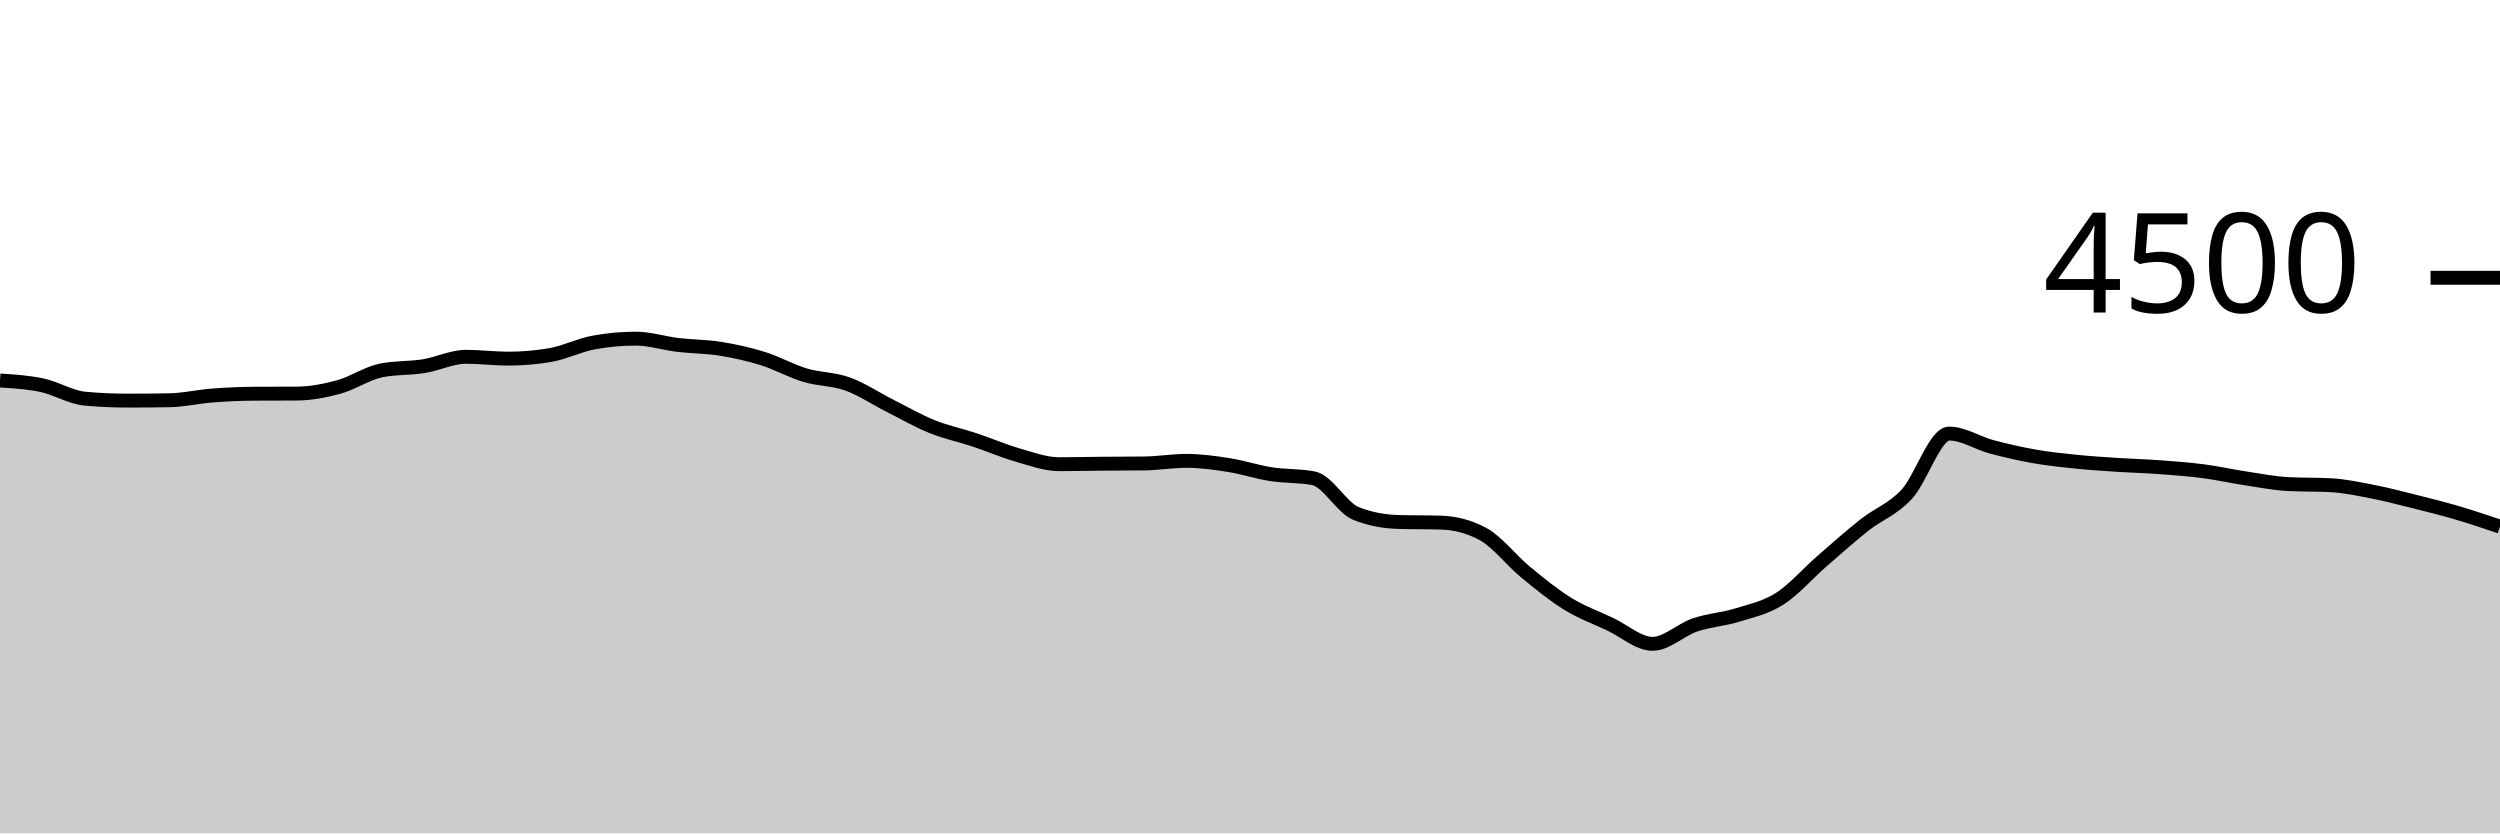
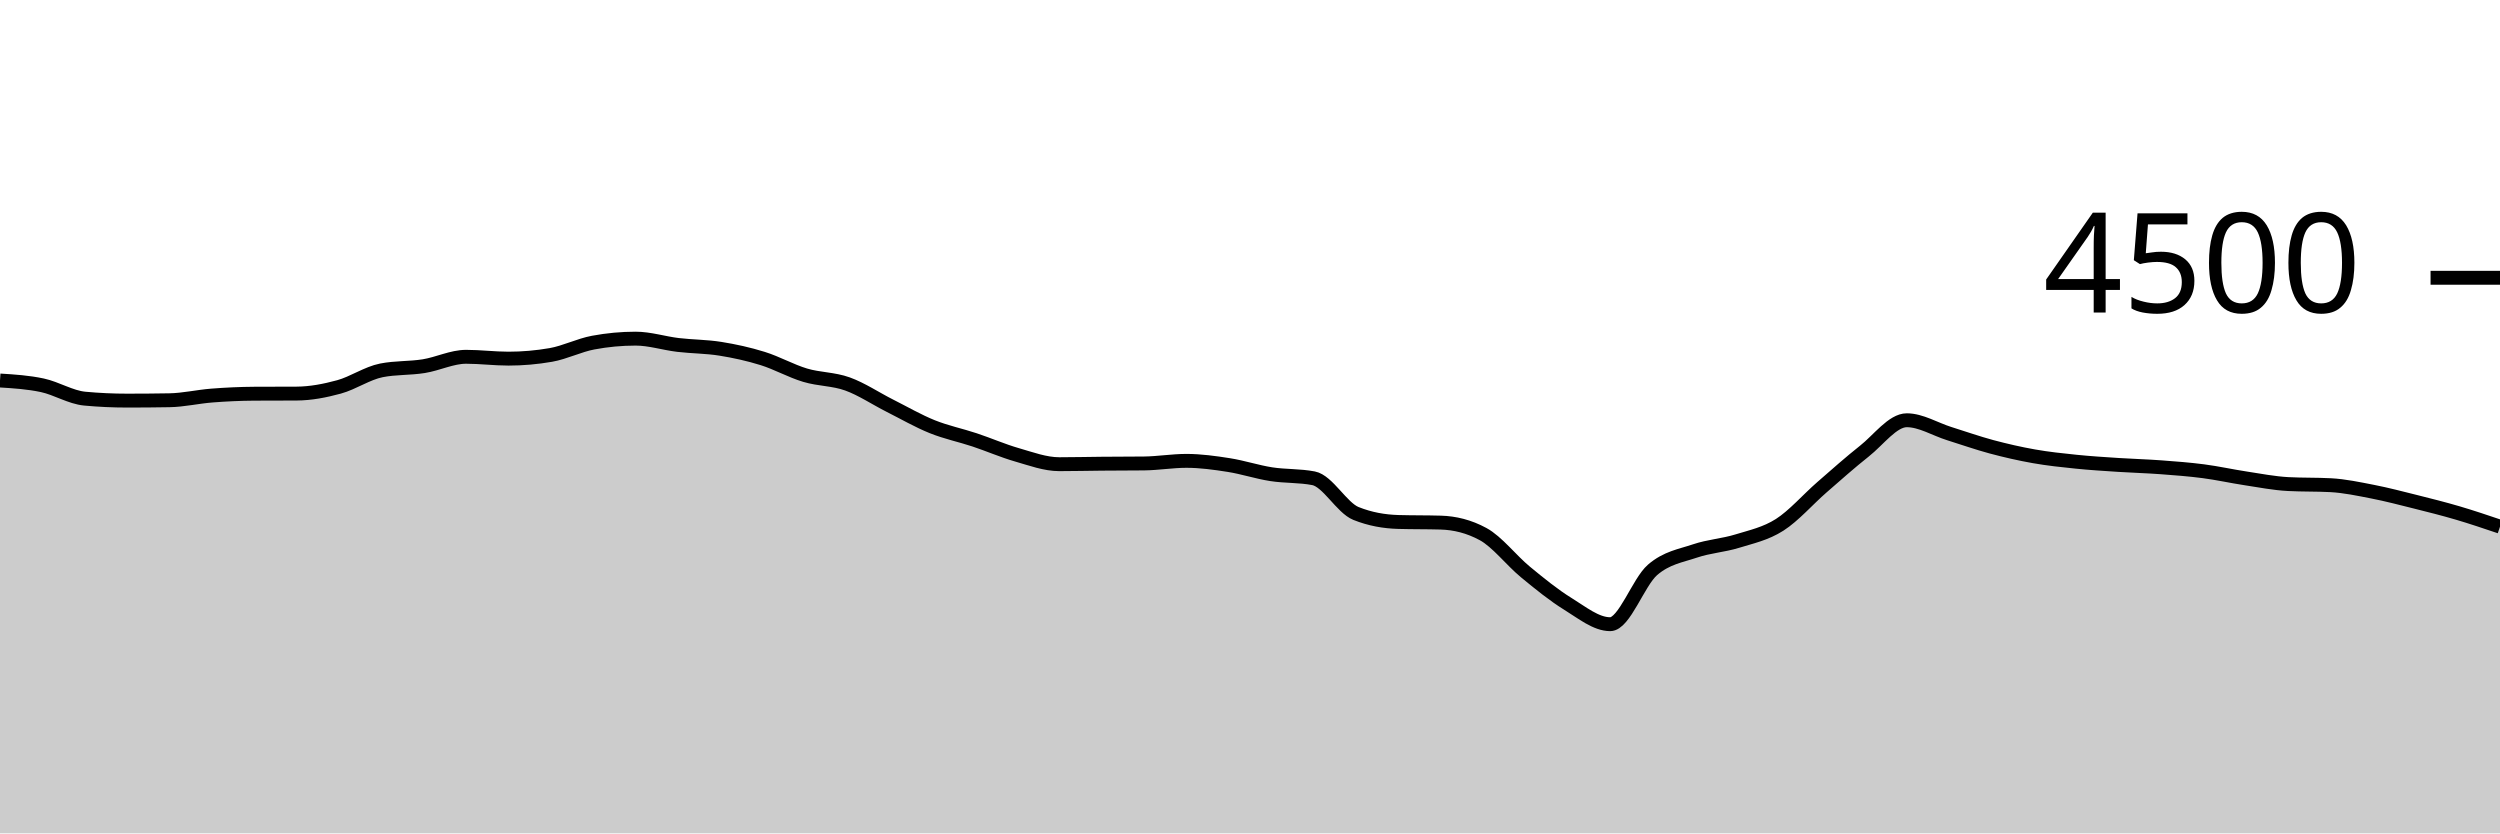
<svg xmlns="http://www.w3.org/2000/svg" viewBox="0 0 180 60">
  <g transform="translate(0,20)">
-     <path class="area" fill="rgba(0, 0, 0, 0.2)" d="M0,7.396C1.017,7.46,2.034,7.524,3.051,7.742C4.068,7.96,5.085,8.607,6.102,8.702C7.119,8.797,8.136,8.844,9.153,8.844C10.169,8.844,11.186,8.836,12.203,8.818C13.22,8.8,14.237,8.559,15.254,8.48C16.271,8.401,17.288,8.353,18.305,8.347C19.322,8.341,20.339,8.344,21.356,8.338C22.373,8.332,23.39,8.136,24.407,7.858C25.424,7.579,26.441,6.868,27.458,6.667C28.475,6.465,29.492,6.527,30.508,6.364C31.525,6.201,32.542,5.689,33.559,5.689C34.576,5.689,35.593,5.822,36.61,5.822C37.627,5.822,38.644,5.733,39.661,5.556C40.678,5.378,41.695,4.856,42.712,4.667C43.729,4.477,44.746,4.382,45.763,4.382C46.78,4.382,47.797,4.714,48.814,4.836C49.831,4.957,50.847,4.948,51.864,5.111C52.881,5.274,53.898,5.496,54.915,5.813C55.932,6.13,56.949,6.708,57.966,7.013C58.983,7.319,60,7.279,61.017,7.644C62.034,8.01,63.051,8.696,64.068,9.209C65.085,9.721,66.102,10.31,67.119,10.72C68.136,11.13,69.153,11.333,70.169,11.671C71.186,12.009,72.203,12.455,73.22,12.747C74.237,13.039,75.254,13.422,76.271,13.422C77.288,13.422,78.305,13.396,79.322,13.387C80.339,13.378,81.356,13.381,82.373,13.369C83.39,13.357,84.407,13.182,85.424,13.182C86.441,13.182,87.458,13.324,88.475,13.484C89.492,13.644,90.508,13.984,91.525,14.142C92.542,14.301,93.559,14.24,94.576,14.436C95.593,14.631,96.61,16.56,97.627,16.969C98.644,17.378,99.661,17.553,100.678,17.582C101.695,17.612,102.712,17.597,103.729,17.627C104.746,17.656,105.763,17.902,106.78,18.453C107.797,19.004,108.814,20.345,109.831,21.182C110.847,22.019,111.864,22.849,112.881,23.476C113.898,24.102,114.915,24.462,115.932,24.942C116.949,25.422,117.966,26.356,118.983,26.356C120,26.356,121.017,25.341,122.034,24.996C123.051,24.65,124.068,24.599,125.085,24.284C126.102,23.97,127.119,23.759,128.136,23.111C129.153,22.464,130.169,21.284,131.186,20.4C132.203,19.516,133.22,18.607,134.237,17.804C135.254,17.001,136.271,16.68,137.288,15.582C138.305,14.484,139.322,11.218,140.339,11.218C141.356,11.218,142.373,11.896,143.39,12.169C144.407,12.441,145.424,12.674,146.441,12.853C147.458,13.033,148.475,13.141,149.492,13.244C150.508,13.348,151.525,13.409,152.542,13.476C153.559,13.542,154.576,13.569,155.593,13.644C156.61,13.72,157.627,13.796,158.644,13.929C159.661,14.062,160.678,14.29,161.695,14.444C162.712,14.599,163.729,14.8,164.746,14.853C165.763,14.907,166.78,14.88,167.797,14.933C168.814,14.987,169.831,15.206,170.847,15.404C171.864,15.603,172.881,15.87,173.898,16.124C174.915,16.379,175.932,16.634,176.949,16.933C177.966,17.233,178.983,17.576,180,17.92L180,40C178.983,40,177.966,40,176.949,40C175.932,40,174.915,40,173.898,40C172.881,40,171.864,40,170.847,40C169.831,40,168.814,40,167.797,40C166.78,40,165.763,40,164.746,40C163.729,40,162.712,40,161.695,40C160.678,40,159.661,40,158.644,40C157.627,40,156.61,40,155.593,40C154.576,40,153.559,40,152.542,40C151.525,40,150.508,40,149.492,40C148.475,40,147.458,40,146.441,40C145.424,40,144.407,40,143.39,40C142.373,40,141.356,40,140.339,40C139.322,40,138.305,40,137.288,40C136.271,40,135.254,40,134.237,40C133.22,40,132.203,40,131.186,40C130.169,40,129.153,40,128.136,40C127.119,40,126.102,40,125.085,40C124.068,40,123.051,40,122.034,40C121.017,40,120,40,118.983,40C117.966,40,116.949,40,115.932,40C114.915,40,113.898,40,112.881,40C111.864,40,110.847,40,109.831,40C108.814,40,107.797,40,106.78,40C105.763,40,104.746,40,103.729,40C102.712,40,101.695,40,100.678,40C99.661,40,98.644,40,97.627,40C96.61,40,95.593,40,94.576,40C93.559,40,92.542,40,91.525,40C90.508,40,89.492,40,88.475,40C87.458,40,86.441,40,85.424,40C84.407,40,83.39,40,82.373,40C81.356,40,80.339,40,79.322,40C78.305,40,77.288,40,76.271,40C75.254,40,74.237,40,73.22,40C72.203,40,71.186,40,70.169,40C69.153,40,68.136,40,67.119,40C66.102,40,65.085,40,64.068,40C63.051,40,62.034,40,61.017,40C60,40,58.983,40,57.966,40C56.949,40,55.932,40,54.915,40C53.898,40,52.881,40,51.864,40C50.847,40,49.831,40,48.814,40C47.797,40,46.78,40,45.763,40C44.746,40,43.729,40,42.712,40C41.695,40,40.678,40,39.661,40C38.644,40,37.627,40,36.61,40C35.593,40,34.576,40,33.559,40C32.542,40,31.525,40,30.508,40C29.492,40,28.475,40,27.458,40C26.441,40,25.424,40,24.407,40C23.39,40,22.373,40,21.356,40C20.339,40,19.322,40,18.305,40C17.288,40,16.271,40,15.254,40C14.237,40,13.22,40,12.203,40C11.186,40,10.169,40,9.153,40C8.136,40,7.119,40,6.102,40C5.085,40,4.068,40,3.051,40C2.034,40,1.017,40,0,40Z" />
-     <path class="line" stroke="black" fill="none" d="M0,7.396C1.017,7.46,2.034,7.524,3.051,7.742C4.068,7.96,5.085,8.607,6.102,8.702C7.119,8.797,8.136,8.844,9.153,8.844C10.169,8.844,11.186,8.836,12.203,8.818C13.22,8.8,14.237,8.559,15.254,8.48C16.271,8.401,17.288,8.353,18.305,8.347C19.322,8.341,20.339,8.344,21.356,8.338C22.373,8.332,23.39,8.136,24.407,7.858C25.424,7.579,26.441,6.868,27.458,6.667C28.475,6.465,29.492,6.527,30.508,6.364C31.525,6.201,32.542,5.689,33.559,5.689C34.576,5.689,35.593,5.822,36.61,5.822C37.627,5.822,38.644,5.733,39.661,5.556C40.678,5.378,41.695,4.856,42.712,4.667C43.729,4.477,44.746,4.382,45.763,4.382C46.78,4.382,47.797,4.714,48.814,4.836C49.831,4.957,50.847,4.948,51.864,5.111C52.881,5.274,53.898,5.496,54.915,5.813C55.932,6.13,56.949,6.708,57.966,7.013C58.983,7.319,60,7.279,61.017,7.644C62.034,8.01,63.051,8.696,64.068,9.209C65.085,9.721,66.102,10.31,67.119,10.72C68.136,11.13,69.153,11.333,70.169,11.671C71.186,12.009,72.203,12.455,73.22,12.747C74.237,13.039,75.254,13.422,76.271,13.422C77.288,13.422,78.305,13.396,79.322,13.387C80.339,13.378,81.356,13.381,82.373,13.369C83.39,13.357,84.407,13.182,85.424,13.182C86.441,13.182,87.458,13.324,88.475,13.484C89.492,13.644,90.508,13.984,91.525,14.142C92.542,14.301,93.559,14.24,94.576,14.436C95.593,14.631,96.61,16.56,97.627,16.969C98.644,17.378,99.661,17.553,100.678,17.582C101.695,17.612,102.712,17.597,103.729,17.627C104.746,17.656,105.763,17.902,106.78,18.453C107.797,19.004,108.814,20.345,109.831,21.182C110.847,22.019,111.864,22.849,112.881,23.476C113.898,24.102,114.915,24.462,115.932,24.942C116.949,25.422,117.966,26.356,118.983,26.356C120,26.356,121.017,25.341,122.034,24.996C123.051,24.65,124.068,24.599,125.085,24.284C126.102,23.97,127.119,23.759,128.136,23.111C129.153,22.464,130.169,21.284,131.186,20.4C132.203,19.516,133.22,18.607,134.237,17.804C135.254,17.001,136.271,16.68,137.288,15.582C138.305,14.484,139.322,11.218,140.339,11.218C141.356,11.218,142.373,11.896,143.39,12.169C144.407,12.441,145.424,12.674,146.441,12.853C147.458,13.033,148.475,13.141,149.492,13.244C150.508,13.348,151.525,13.409,152.542,13.476C153.559,13.542,154.576,13.569,155.593,13.644C156.61,13.72,157.627,13.796,158.644,13.929C159.661,14.062,160.678,14.29,161.695,14.444C162.712,14.599,163.729,14.8,164.746,14.853C165.763,14.907,166.78,14.88,167.797,14.933C168.814,14.987,169.831,15.206,170.847,15.404C171.864,15.603,172.881,15.87,173.898,16.124C174.915,16.379,175.932,16.634,176.949,16.933C177.966,17.233,178.983,17.576,180,17.92" />
+     <path class="area" fill="rgba(0, 0, 0, 0.2)" d="M0,7.396C1.017,7.46,2.034,7.524,3.051,7.742C4.068,7.96,5.085,8.607,6.102,8.702C7.119,8.797,8.136,8.844,9.153,8.844C10.169,8.844,11.186,8.836,12.203,8.818C13.22,8.8,14.237,8.559,15.254,8.48C16.271,8.401,17.288,8.353,18.305,8.347C19.322,8.341,20.339,8.344,21.356,8.338C22.373,8.332,23.39,8.136,24.407,7.858C25.424,7.579,26.441,6.868,27.458,6.667C28.475,6.465,29.492,6.527,30.508,6.364C31.525,6.201,32.542,5.689,33.559,5.689C34.576,5.689,35.593,5.822,36.61,5.822C37.627,5.822,38.644,5.733,39.661,5.556C40.678,5.378,41.695,4.856,42.712,4.667C43.729,4.477,44.746,4.382,45.763,4.382C46.78,4.382,47.797,4.714,48.814,4.836C49.831,4.957,50.847,4.948,51.864,5.111C52.881,5.274,53.898,5.496,54.915,5.813C55.932,6.13,56.949,6.708,57.966,7.013C58.983,7.319,60,7.279,61.017,7.644C62.034,8.01,63.051,8.696,64.068,9.209C65.085,9.721,66.102,10.31,67.119,10.72C68.136,11.13,69.153,11.333,70.169,11.671C71.186,12.009,72.203,12.455,73.22,12.747C74.237,13.039,75.254,13.422,76.271,13.422C77.288,13.422,78.305,13.396,79.322,13.387C80.339,13.378,81.356,13.381,82.373,13.369C83.39,13.357,84.407,13.182,85.424,13.182C86.441,13.182,87.458,13.324,88.475,13.484C89.492,13.644,90.508,13.984,91.525,14.142C92.542,14.301,93.559,14.24,94.576,14.436C95.593,14.631,96.61,16.56,97.627,16.969C98.644,17.378,99.661,17.553,100.678,17.582C101.695,17.612,102.712,17.597,103.729,17.627C104.746,17.656,105.763,17.902,106.78,18.453C107.797,19.004,108.814,20.345,109.831,21.182C110.847,22.019,111.864,22.849,112.881,23.476C113.898,24.102,114.915,24.942,115.932,24.942C116.949,24.942,117.966,21.91,118.983,21.031C120,20.153,121.017,20.016,122.034,19.671C123.051,19.326,124.068,19.274,125.085,18.96C126.102,18.646,127.119,18.434,128.136,17.787C129.153,17.139,130.169,15.96,131.186,15.076C132.203,14.191,133.22,13.283,134.237,12.48C135.254,11.677,136.271,10.258,137.288,10.258C138.305,10.258,139.322,10.899,140.339,11.218C141.356,11.536,142.373,11.896,143.39,12.169C144.407,12.441,145.424,12.674,146.441,12.853C147.458,13.033,148.475,13.141,149.492,13.244C150.508,13.348,151.525,13.409,152.542,13.476C153.559,13.542,154.576,13.569,155.593,13.644C156.61,13.72,157.627,13.796,158.644,13.929C159.661,14.062,160.678,14.29,161.695,14.444C162.712,14.599,163.729,14.8,164.746,14.853C165.763,14.907,166.78,14.88,167.797,14.933C168.814,14.987,169.831,15.206,170.847,15.404C171.864,15.603,172.881,15.87,173.898,16.124C174.915,16.379,175.932,16.634,176.949,16.933C177.966,17.233,178.983,17.576,180,17.92L180,40C178.983,40,177.966,40,176.949,40C175.932,40,174.915,40,173.898,40C172.881,40,171.864,40,170.847,40C169.831,40,168.814,40,167.797,40C166.78,40,165.763,40,164.746,40C163.729,40,162.712,40,161.695,40C160.678,40,159.661,40,158.644,40C157.627,40,156.61,40,155.593,40C154.576,40,153.559,40,152.542,40C151.525,40,150.508,40,149.492,40C148.475,40,147.458,40,146.441,40C145.424,40,144.407,40,143.39,40C142.373,40,141.356,40,140.339,40C139.322,40,138.305,40,137.288,40C136.271,40,135.254,40,134.237,40C133.22,40,132.203,40,131.186,40C130.169,40,129.153,40,128.136,40C127.119,40,126.102,40,125.085,40C124.068,40,123.051,40,122.034,40C121.017,40,120,40,118.983,40C117.966,40,116.949,40,115.932,40C114.915,40,113.898,40,112.881,40C111.864,40,110.847,40,109.831,40C108.814,40,107.797,40,106.78,40C105.763,40,104.746,40,103.729,40C102.712,40,101.695,40,100.678,40C99.661,40,98.644,40,97.627,40C96.61,40,95.593,40,94.576,40C93.559,40,92.542,40,91.525,40C90.508,40,89.492,40,88.475,40C87.458,40,86.441,40,85.424,40C84.407,40,83.39,40,82.373,40C81.356,40,80.339,40,79.322,40C78.305,40,77.288,40,76.271,40C75.254,40,74.237,40,73.22,40C72.203,40,71.186,40,70.169,40C69.153,40,68.136,40,67.119,40C66.102,40,65.085,40,64.068,40C63.051,40,62.034,40,61.017,40C60,40,58.983,40,57.966,40C56.949,40,55.932,40,54.915,40C53.898,40,52.881,40,51.864,40C50.847,40,49.831,40,48.814,40C47.797,40,46.78,40,45.763,40C44.746,40,43.729,40,42.712,40C41.695,40,40.678,40,39.661,40C38.644,40,37.627,40,36.61,40C35.593,40,34.576,40,33.559,40C32.542,40,31.525,40,30.508,40C29.492,40,28.475,40,27.458,40C26.441,40,25.424,40,24.407,40C23.39,40,22.373,40,21.356,40C20.339,40,19.322,40,18.305,40C17.288,40,16.271,40,15.254,40C14.237,40,13.22,40,12.203,40C11.186,40,10.169,40,9.153,40C8.136,40,7.119,40,6.102,40C5.085,40,4.068,40,3.051,40C2.034,40,1.017,40,0,40Z" />
+     <path class="line" stroke="black" fill="none" d="M0,7.396C1.017,7.46,2.034,7.524,3.051,7.742C4.068,7.96,5.085,8.607,6.102,8.702C7.119,8.797,8.136,8.844,9.153,8.844C10.169,8.844,11.186,8.836,12.203,8.818C13.22,8.8,14.237,8.559,15.254,8.48C16.271,8.401,17.288,8.353,18.305,8.347C19.322,8.341,20.339,8.344,21.356,8.338C22.373,8.332,23.39,8.136,24.407,7.858C25.424,7.579,26.441,6.868,27.458,6.667C28.475,6.465,29.492,6.527,30.508,6.364C31.525,6.201,32.542,5.689,33.559,5.689C34.576,5.689,35.593,5.822,36.61,5.822C37.627,5.822,38.644,5.733,39.661,5.556C40.678,5.378,41.695,4.856,42.712,4.667C43.729,4.477,44.746,4.382,45.763,4.382C46.78,4.382,47.797,4.714,48.814,4.836C49.831,4.957,50.847,4.948,51.864,5.111C52.881,5.274,53.898,5.496,54.915,5.813C55.932,6.13,56.949,6.708,57.966,7.013C58.983,7.319,60,7.279,61.017,7.644C62.034,8.01,63.051,8.696,64.068,9.209C65.085,9.721,66.102,10.31,67.119,10.72C68.136,11.13,69.153,11.333,70.169,11.671C71.186,12.009,72.203,12.455,73.22,12.747C74.237,13.039,75.254,13.422,76.271,13.422C77.288,13.422,78.305,13.396,79.322,13.387C80.339,13.378,81.356,13.381,82.373,13.369C83.39,13.357,84.407,13.182,85.424,13.182C86.441,13.182,87.458,13.324,88.475,13.484C89.492,13.644,90.508,13.984,91.525,14.142C92.542,14.301,93.559,14.24,94.576,14.436C95.593,14.631,96.61,16.56,97.627,16.969C98.644,17.378,99.661,17.553,100.678,17.582C101.695,17.612,102.712,17.597,103.729,17.627C104.746,17.656,105.763,17.902,106.78,18.453C107.797,19.004,108.814,20.345,109.831,21.182C110.847,22.019,111.864,22.849,112.881,23.476C113.898,24.102,114.915,24.942,115.932,24.942C116.949,24.942,117.966,21.91,118.983,21.031C120,20.153,121.017,20.016,122.034,19.671C123.051,19.326,124.068,19.274,125.085,18.96C126.102,18.646,127.119,18.434,128.136,17.787C129.153,17.139,130.169,15.96,131.186,15.076C132.203,14.191,133.22,13.283,134.237,12.48C135.254,11.677,136.271,10.258,137.288,10.258C138.305,10.258,139.322,10.899,140.339,11.218C141.356,11.536,142.373,11.896,143.39,12.169C144.407,12.441,145.424,12.674,146.441,12.853C147.458,13.033,148.475,13.141,149.492,13.244C150.508,13.348,151.525,13.409,152.542,13.476C153.559,13.542,154.576,13.569,155.593,13.644C156.61,13.72,157.627,13.796,158.644,13.929C159.661,14.062,160.678,14.29,161.695,14.444C162.712,14.599,163.729,14.8,164.746,14.853C165.763,14.907,166.78,14.88,167.797,14.933C168.814,14.987,169.831,15.206,170.847,15.404C171.864,15.603,172.881,15.87,173.898,16.124C174.915,16.379,175.932,16.634,176.949,16.933C177.966,17.233,178.983,17.576,180,17.92" />
    <path class="axis-ceiling" stroke-width="1" stroke="black" fill="none" d="M175,0L180,0" />
    <text class="axis-ceiling-label" font-family="sans-serif" text-anchor="end" font-size="10px" x="170" y="2.5">4500</text>
  </g>
</svg>
